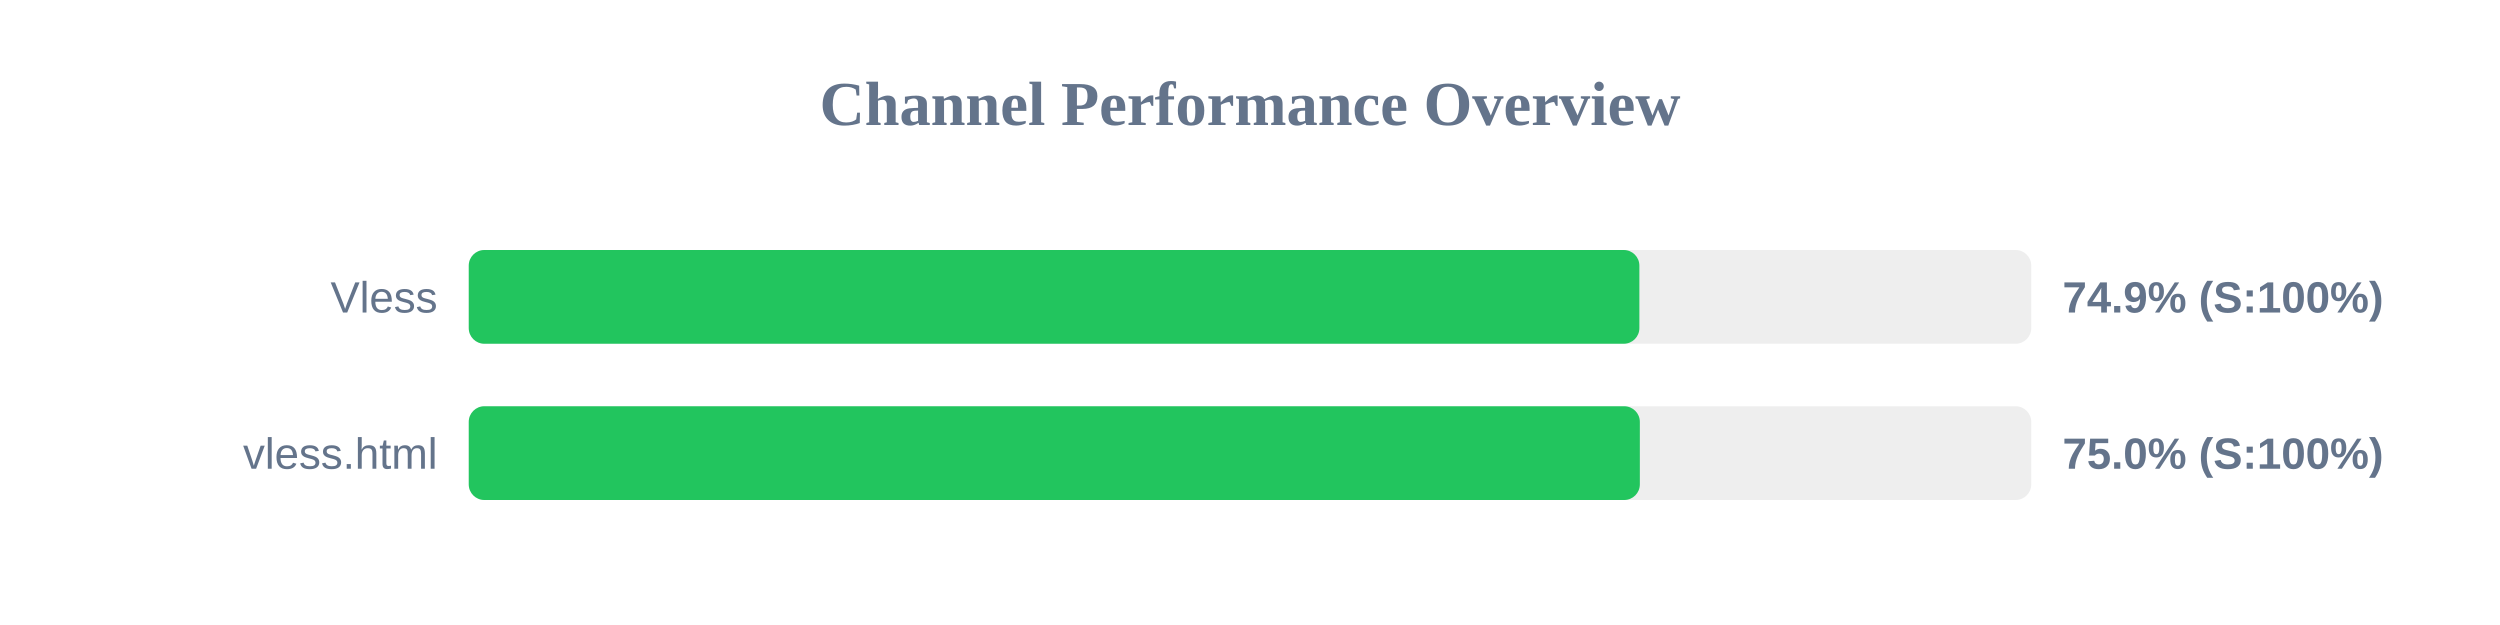
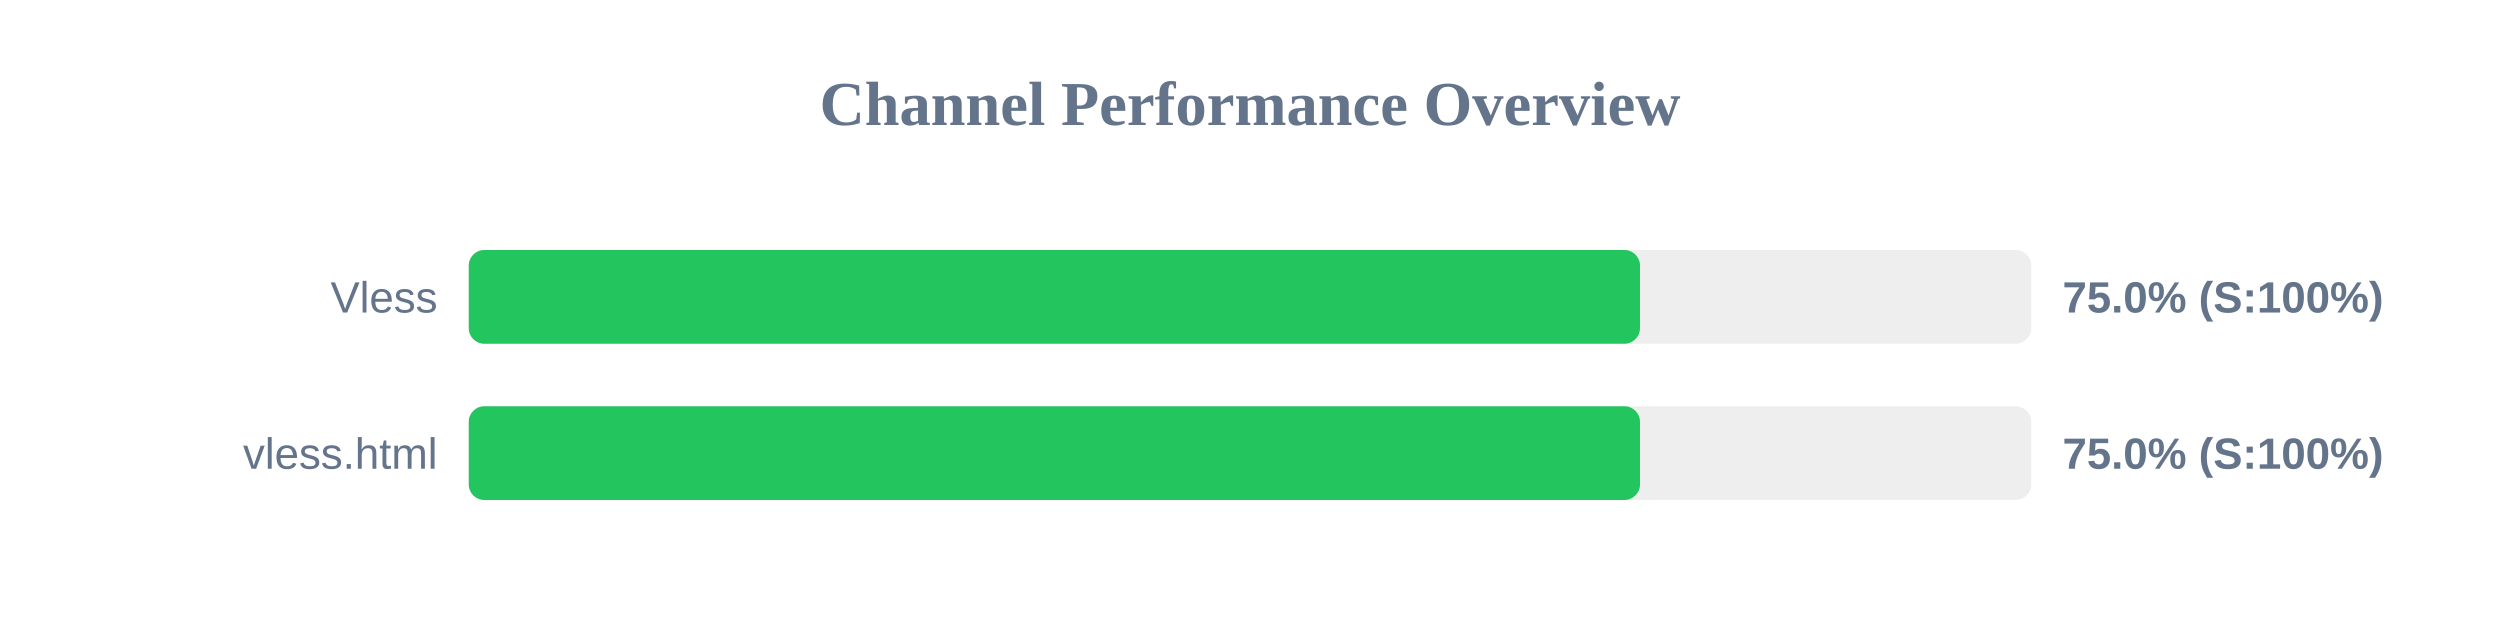
<svg xmlns="http://www.w3.org/2000/svg" width="800" height="200" version="1.1">
  <style>
        .row { font: 14px Arial; fill: #64748b; }
        .score { font: bold 14px Arial; fill: #64748b; }
    </style>
  <text x="400" y="40" text-anchor="middle" font-size="20px" font-weight="bold" fill="#64748b">Channel Performance Overview</text>
  <rect x="150" y="80" width="500" height="30" fill="#eee" rx="5" />
-   <rect x="150" y="80" width="374.6" height="30" fill="#22c55e" rx="5" />
+   <rect x="150" y="80" width="374.8" height="30" fill="#22c55e" rx="5" />
  <text x="140" y="100" text-anchor="end" class="row">Vless</text>
-   <text x="660" y="100" text-anchor="start" class="score">74.9% (S:100%)</text>
+   <text x="660" y="100" text-anchor="start" class="score">75.0% (S:100%)</text>
  <rect x="150" y="130" width="500" height="30" fill="#eee" rx="5" />
-   <rect x="150" y="130" width="374.75" height="30" fill="#22c55e" rx="5" />
+   <rect x="150" y="130" width="374.8" height="30" fill="#22c55e" rx="5" />
  <text x="140" y="150" text-anchor="end" class="row">vless.html</text>
  <text x="660" y="150" text-anchor="start" class="score">75.0% (S:100%)</text>
</svg>
